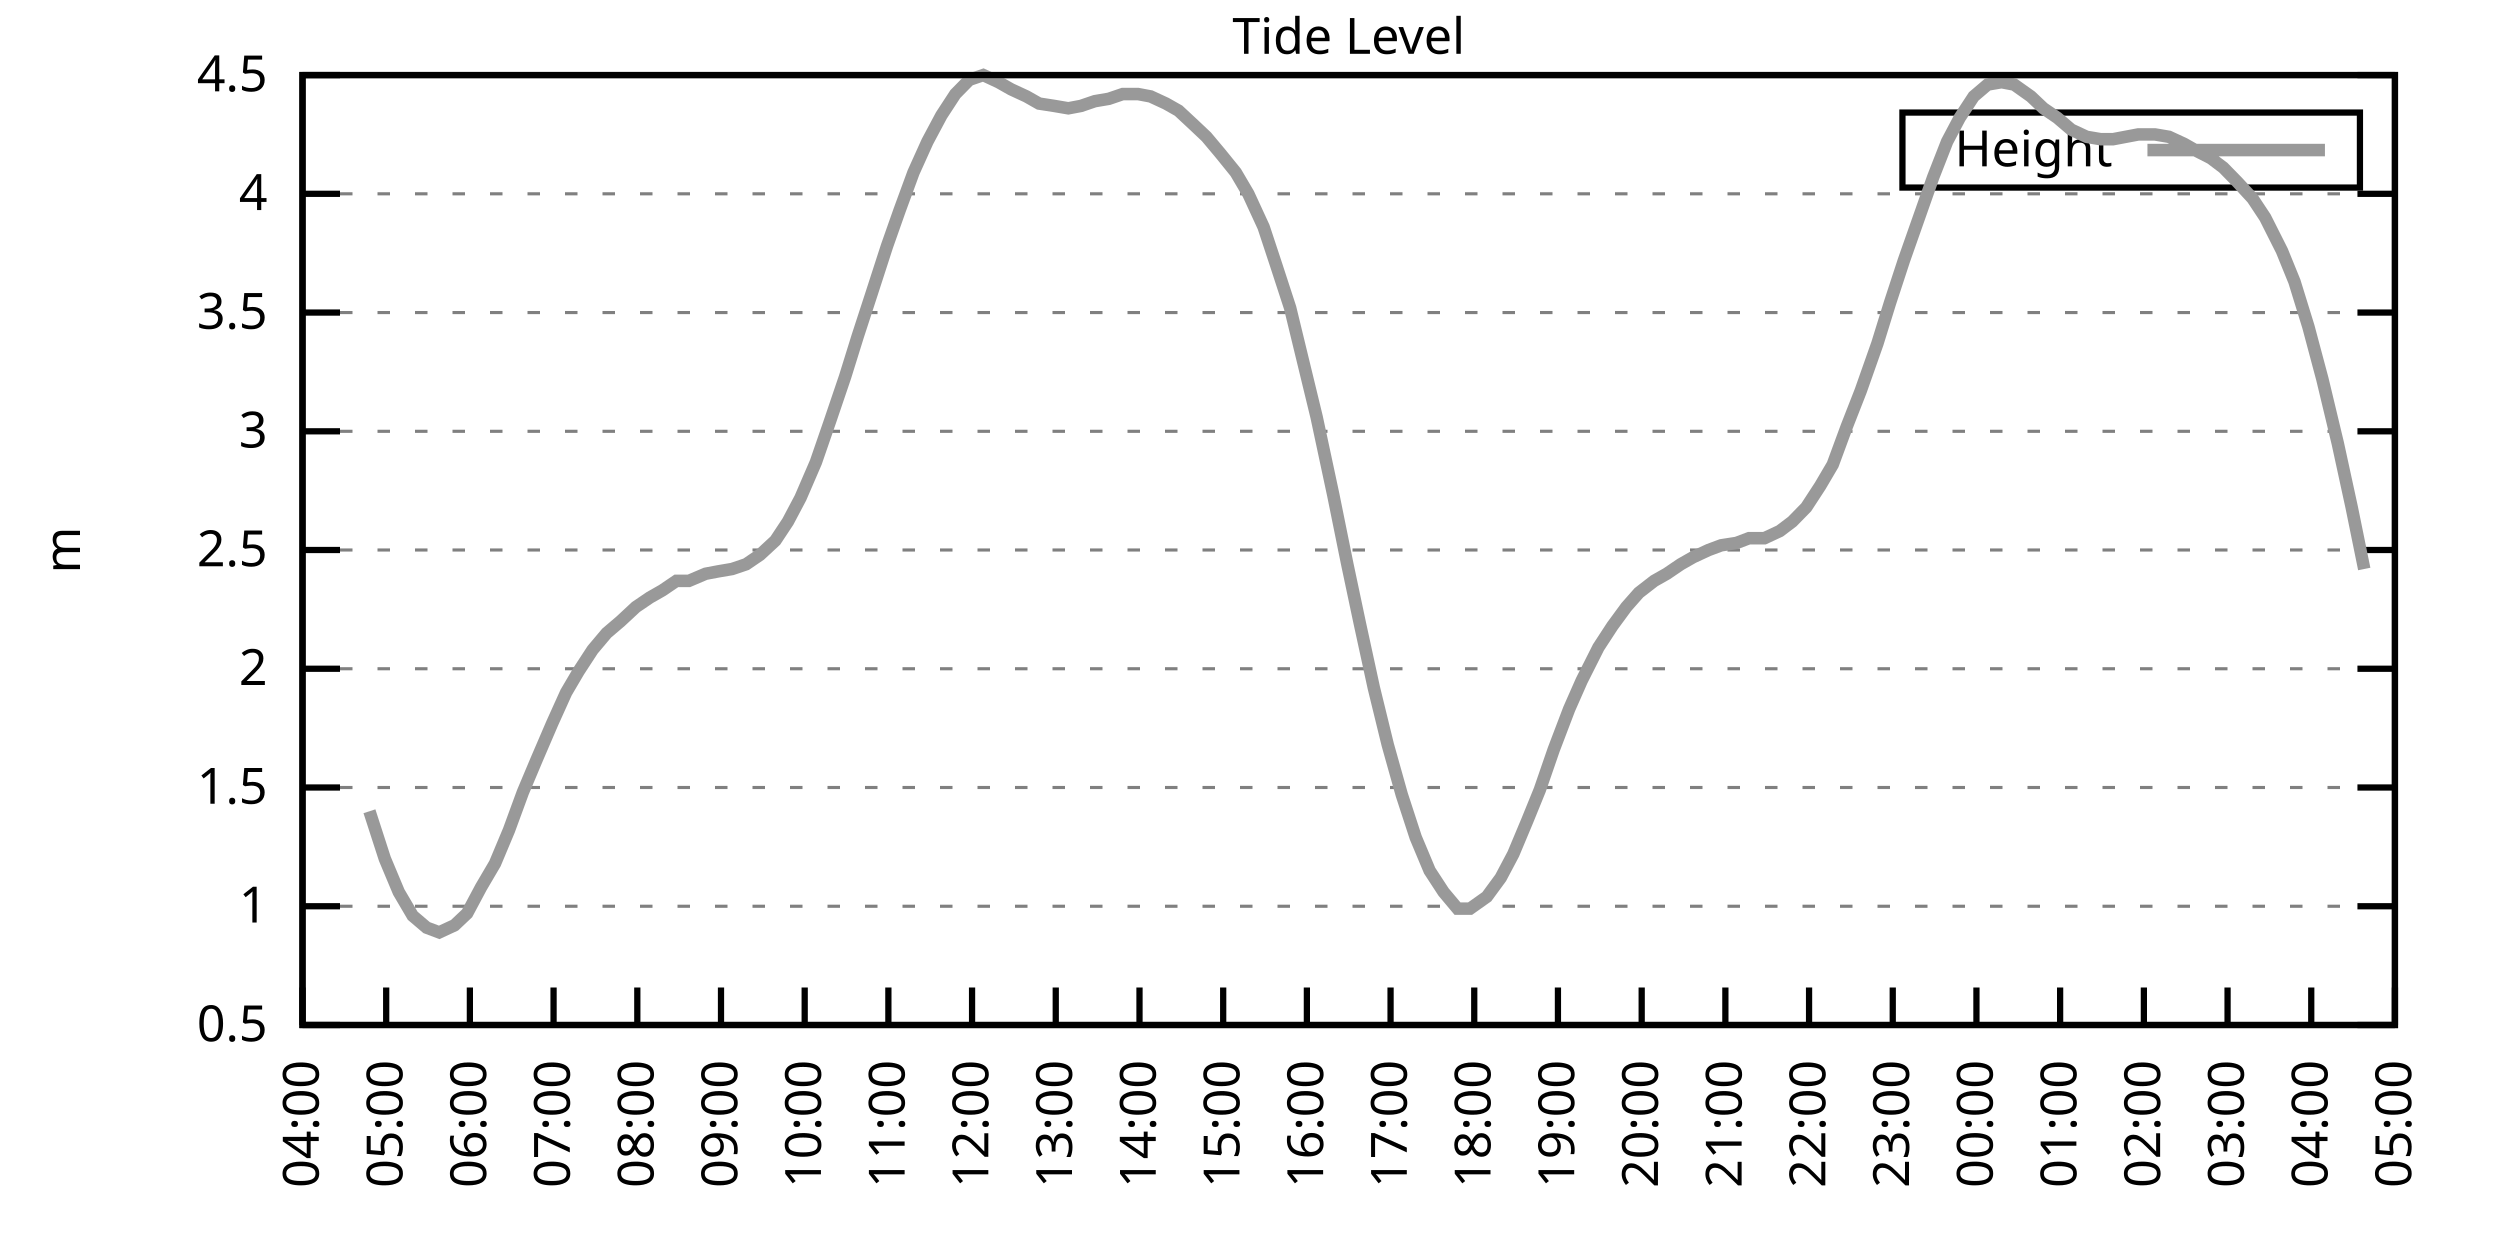
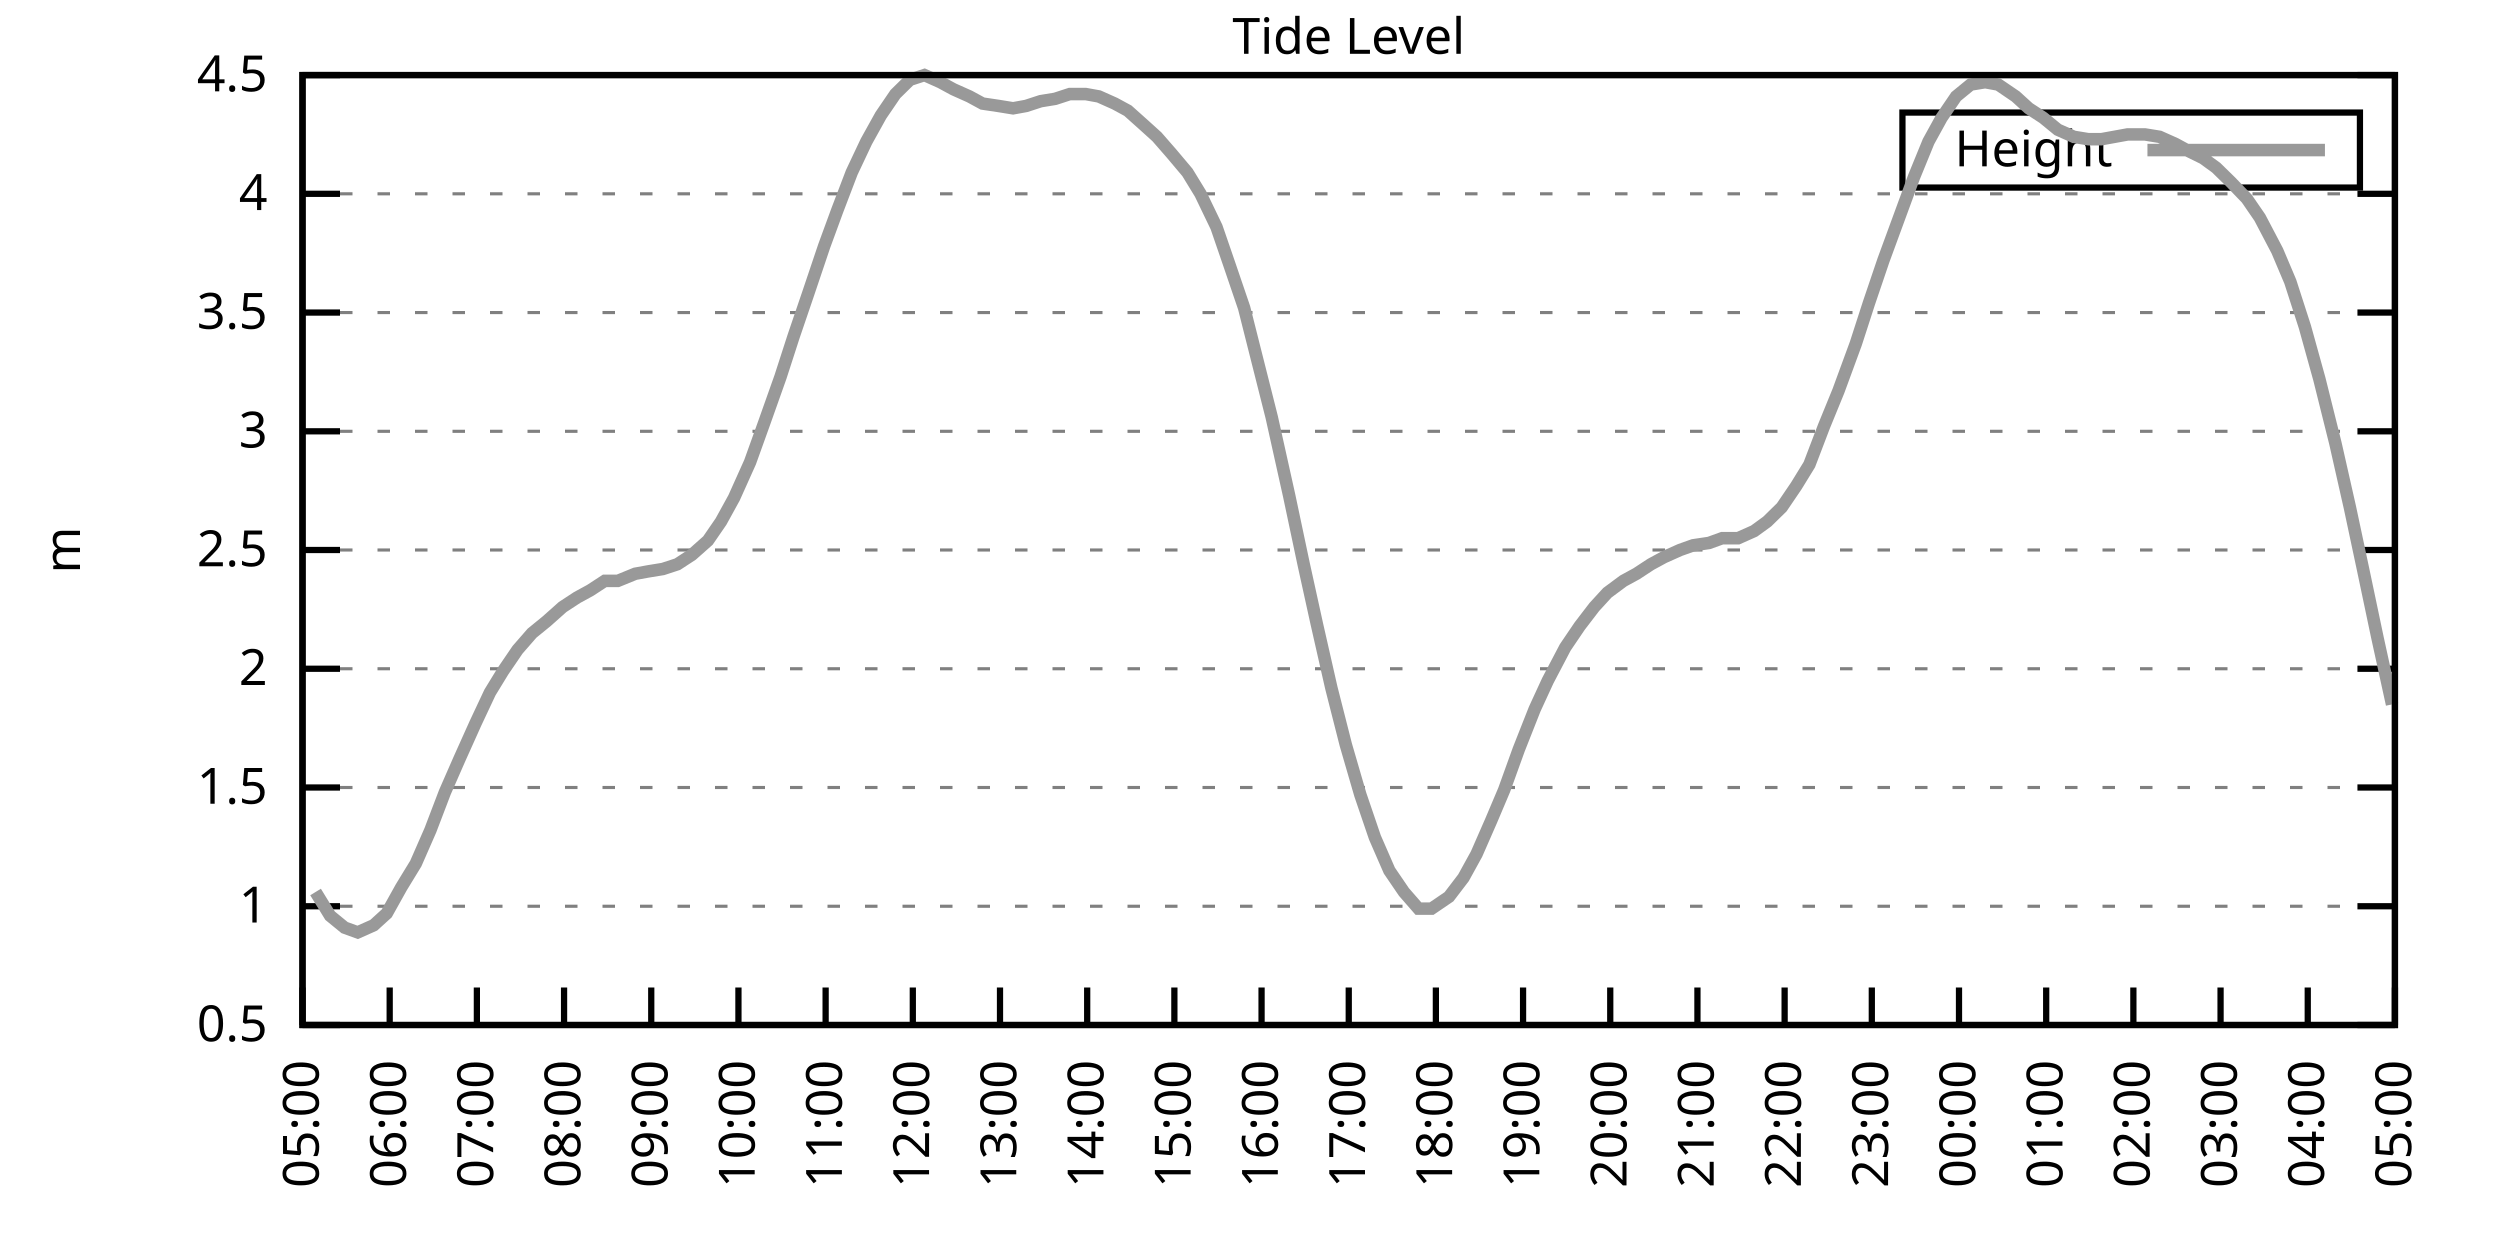
<svg xmlns="http://www.w3.org/2000/svg" xmlns:xlink="http://www.w3.org/1999/xlink" width="400" height="200" viewBox="0 0 400 200">
  <g id="gnuplot_canvas">
    <rect x="0" y="0" width="400" height="200" fill="none" />
    <defs>
      <circle id="gpDot" r="0.5" stroke-width="0.5" stroke="currentColor" />
      <path id="gpPt0" stroke-width="0.333" stroke="currentColor" d="M-1,0 h2 M0,-1 v2" />
      <path id="gpPt1" stroke-width="0.333" stroke="currentColor" d="M-1,-1 L1,1 M1,-1 L-1,1" />
      <path id="gpPt2" stroke-width="0.333" stroke="currentColor" d="M-1,0 L1,0 M0,-1 L0,1 M-1,-1 L1,1 M-1,1 L1,-1" />
      <rect id="gpPt3" stroke-width="0.333" stroke="currentColor" x="-1" y="-1" width="2" height="2" />
      <rect id="gpPt4" stroke-width="0.333" stroke="currentColor" fill="currentColor" x="-1" y="-1" width="2" height="2" />
      <circle id="gpPt5" stroke-width="0.333" stroke="currentColor" cx="0" cy="0" r="1" />
      <use xlink:href="#gpPt5" id="gpPt6" fill="currentColor" stroke="none" />
      <path id="gpPt7" stroke-width="0.333" stroke="currentColor" d="M0,-1.33 L-1.33,0.67 L1.33,0.67 z" />
      <use xlink:href="#gpPt7" id="gpPt8" fill="currentColor" stroke="none" />
      <use xlink:href="#gpPt7" id="gpPt9" stroke="currentColor" transform="rotate(180)" />
      <use xlink:href="#gpPt9" id="gpPt10" fill="currentColor" stroke="none" />
      <use xlink:href="#gpPt3" id="gpPt11" stroke="currentColor" transform="rotate(45)" />
      <use xlink:href="#gpPt11" id="gpPt12" fill="currentColor" stroke="none" />
      <path id="gpPt13" stroke-width="0.333" stroke="currentColor" d="M0,1.330 L1.265,0.411 L0.782,-1.067 L-0.782,-1.076 L-1.265,0.411 z" />
      <use xlink:href="#gpPt13" id="gpPt14" fill="currentColor" stroke="none" />
      <filter id="textbox" filterUnits="objectBoundingBox" x="0" y="0" height="1" width="1">
        <feFlood flood-color="white" flood-opacity="1" result="bgnd" />
        <feComposite in="SourceGraphic" in2="bgnd" operator="atop" />
      </filter>
      <filter id="greybox" filterUnits="objectBoundingBox" x="0" y="0" height="1" width="1">
        <feFlood flood-color="lightgrey" flood-opacity="1" result="grey" />
        <feComposite in="SourceGraphic" in2="grey" operator="atop" />
      </filter>
    </defs>
    <g fill="none" color="white" stroke="currentColor" stroke-width="1.00" stroke-linecap="butt" stroke-linejoin="miter">
</g>
    <g fill="none" color="black" stroke="currentColor" stroke-width="1.00" stroke-linecap="butt" stroke-linejoin="miter">
      <g stroke="none" shape-rendering="crispEdges">
        <polygon fill="rgb(255, 255, 255)" points="48.40,164.00 383.18,164.00 383.18,12.02 48.40,12.02 " />
      </g>
    </g>
    <g fill="none" color="black" stroke="currentColor" stroke-width="1.00" stroke-linecap="butt" stroke-linejoin="miter">
</g>
    <g fill="none" color="black" stroke="black" stroke-width="0.50" stroke-linecap="butt" stroke-linejoin="miter">
</g>
    <g fill="none" color="gray" stroke="currentColor" stroke-width="0.50" stroke-linecap="butt" stroke-linejoin="miter">
      <path stroke="gray" stroke-dasharray="2,4" class="gridline" d="M48.40,164.00 L383.19,164.00  " />
    </g>
    <g fill="none" color="gray" stroke="gray" stroke-width="1.00" stroke-linecap="butt" stroke-linejoin="miter">
</g>
    <g fill="none" color="black" stroke="currentColor" stroke-width="1.00" stroke-linecap="butt" stroke-linejoin="miter">
      <path stroke="black" d="M48.40,164.00 L54.40,164.00 M383.19,164.00 L377.19,164.00  " />
      <g transform="translate(42.80,166.60)" stroke="none" fill="black" font-family="Sans" font-size="8.00" text-anchor="end">
        <text>
          <tspan font-family="Sans"> 0.5</tspan>
        </text>
      </g>
    </g>
    <g fill="none" color="black" stroke="currentColor" stroke-width="1.00" stroke-linecap="butt" stroke-linejoin="miter">
</g>
    <g fill="none" color="black" stroke="black" stroke-width="0.50" stroke-linecap="butt" stroke-linejoin="miter">
</g>
    <g fill="none" color="gray" stroke="currentColor" stroke-width="0.50" stroke-linecap="butt" stroke-linejoin="miter">
      <path stroke="gray" stroke-dasharray="2,4" class="gridline" d="M48.40,145.00 L383.19,145.00  " />
    </g>
    <g fill="none" color="gray" stroke="gray" stroke-width="1.00" stroke-linecap="butt" stroke-linejoin="miter">
</g>
    <g fill="none" color="black" stroke="currentColor" stroke-width="1.00" stroke-linecap="butt" stroke-linejoin="miter">
      <path stroke="black" d="M48.40,145.00 L54.40,145.00 M383.19,145.00 L377.19,145.00  " />
      <g transform="translate(42.80,147.60)" stroke="none" fill="black" font-family="Sans" font-size="8.00" text-anchor="end">
        <text>
          <tspan font-family="Sans"> 1</tspan>
        </text>
      </g>
    </g>
    <g fill="none" color="black" stroke="currentColor" stroke-width="1.00" stroke-linecap="butt" stroke-linejoin="miter">
</g>
    <g fill="none" color="black" stroke="black" stroke-width="0.50" stroke-linecap="butt" stroke-linejoin="miter">
</g>
    <g fill="none" color="gray" stroke="currentColor" stroke-width="0.50" stroke-linecap="butt" stroke-linejoin="miter">
      <path stroke="gray" stroke-dasharray="2,4" class="gridline" d="M48.40,126.00 L383.19,126.00  " />
    </g>
    <g fill="none" color="gray" stroke="gray" stroke-width="1.00" stroke-linecap="butt" stroke-linejoin="miter">
</g>
    <g fill="none" color="black" stroke="currentColor" stroke-width="1.00" stroke-linecap="butt" stroke-linejoin="miter">
      <path stroke="black" d="M48.40,126.00 L54.40,126.00 M383.19,126.00 L377.19,126.00  " />
      <g transform="translate(42.80,128.60)" stroke="none" fill="black" font-family="Sans" font-size="8.00" text-anchor="end">
        <text>
          <tspan font-family="Sans"> 1.5</tspan>
        </text>
      </g>
    </g>
    <g fill="none" color="black" stroke="currentColor" stroke-width="1.00" stroke-linecap="butt" stroke-linejoin="miter">
</g>
    <g fill="none" color="black" stroke="black" stroke-width="0.50" stroke-linecap="butt" stroke-linejoin="miter">
</g>
    <g fill="none" color="gray" stroke="currentColor" stroke-width="0.50" stroke-linecap="butt" stroke-linejoin="miter">
      <path stroke="gray" stroke-dasharray="2,4" class="gridline" d="M48.40,107.00 L383.19,107.00  " />
    </g>
    <g fill="none" color="gray" stroke="gray" stroke-width="1.00" stroke-linecap="butt" stroke-linejoin="miter">
</g>
    <g fill="none" color="black" stroke="currentColor" stroke-width="1.00" stroke-linecap="butt" stroke-linejoin="miter">
      <path stroke="black" d="M48.40,107.00 L54.40,107.00 M383.19,107.00 L377.19,107.00  " />
      <g transform="translate(42.80,109.60)" stroke="none" fill="black" font-family="Sans" font-size="8.00" text-anchor="end">
        <text>
          <tspan font-family="Sans"> 2</tspan>
        </text>
      </g>
    </g>
    <g fill="none" color="black" stroke="currentColor" stroke-width="1.00" stroke-linecap="butt" stroke-linejoin="miter">
</g>
    <g fill="none" color="black" stroke="black" stroke-width="0.50" stroke-linecap="butt" stroke-linejoin="miter">
</g>
    <g fill="none" color="gray" stroke="currentColor" stroke-width="0.50" stroke-linecap="butt" stroke-linejoin="miter">
      <path stroke="gray" stroke-dasharray="2,4" class="gridline" d="M48.40,88.00 L383.19,88.00  " />
    </g>
    <g fill="none" color="gray" stroke="gray" stroke-width="1.00" stroke-linecap="butt" stroke-linejoin="miter">
</g>
    <g fill="none" color="black" stroke="currentColor" stroke-width="1.00" stroke-linecap="butt" stroke-linejoin="miter">
      <path stroke="black" d="M48.40,88.00 L54.40,88.00 M383.19,88.00 L377.19,88.00  " />
      <g transform="translate(42.80,90.60)" stroke="none" fill="black" font-family="Sans" font-size="8.00" text-anchor="end">
        <text>
          <tspan font-family="Sans"> 2.5</tspan>
        </text>
      </g>
    </g>
    <g fill="none" color="black" stroke="currentColor" stroke-width="1.00" stroke-linecap="butt" stroke-linejoin="miter">
</g>
    <g fill="none" color="black" stroke="black" stroke-width="0.50" stroke-linecap="butt" stroke-linejoin="miter">
</g>
    <g fill="none" color="gray" stroke="currentColor" stroke-width="0.50" stroke-linecap="butt" stroke-linejoin="miter">
      <path stroke="gray" stroke-dasharray="2,4" class="gridline" d="M48.40,69.01 L383.19,69.01  " />
    </g>
    <g fill="none" color="gray" stroke="gray" stroke-width="1.00" stroke-linecap="butt" stroke-linejoin="miter">
</g>
    <g fill="none" color="black" stroke="currentColor" stroke-width="1.00" stroke-linecap="butt" stroke-linejoin="miter">
      <path stroke="black" d="M48.40,69.01 L54.40,69.01 M383.19,69.01 L377.19,69.01  " />
      <g transform="translate(42.80,71.61)" stroke="none" fill="black" font-family="Sans" font-size="8.00" text-anchor="end">
        <text>
          <tspan font-family="Sans"> 3</tspan>
        </text>
      </g>
    </g>
    <g fill="none" color="black" stroke="currentColor" stroke-width="1.00" stroke-linecap="butt" stroke-linejoin="miter">
</g>
    <g fill="none" color="black" stroke="black" stroke-width="0.50" stroke-linecap="butt" stroke-linejoin="miter">
</g>
    <g fill="none" color="gray" stroke="currentColor" stroke-width="0.50" stroke-linecap="butt" stroke-linejoin="miter">
      <path stroke="gray" stroke-dasharray="2,4" class="gridline" d="M48.40,50.01 L383.19,50.01  " />
    </g>
    <g fill="none" color="gray" stroke="gray" stroke-width="1.00" stroke-linecap="butt" stroke-linejoin="miter">
</g>
    <g fill="none" color="black" stroke="currentColor" stroke-width="1.00" stroke-linecap="butt" stroke-linejoin="miter">
      <path stroke="black" d="M48.40,50.01 L54.40,50.01 M383.19,50.01 L377.19,50.01  " />
      <g transform="translate(42.80,52.61)" stroke="none" fill="black" font-family="Sans" font-size="8.00" text-anchor="end">
        <text>
          <tspan font-family="Sans"> 3.5</tspan>
        </text>
      </g>
    </g>
    <g fill="none" color="black" stroke="currentColor" stroke-width="1.00" stroke-linecap="butt" stroke-linejoin="miter">
</g>
    <g fill="none" color="black" stroke="black" stroke-width="0.50" stroke-linecap="butt" stroke-linejoin="miter">
</g>
    <g fill="none" color="gray" stroke="currentColor" stroke-width="0.50" stroke-linecap="butt" stroke-linejoin="miter">
      <path stroke="gray" stroke-dasharray="2,4" class="gridline" d="M48.40,31.01 L383.19,31.01  " />
    </g>
    <g fill="none" color="gray" stroke="gray" stroke-width="1.00" stroke-linecap="butt" stroke-linejoin="miter">
</g>
    <g fill="none" color="black" stroke="currentColor" stroke-width="1.00" stroke-linecap="butt" stroke-linejoin="miter">
      <path stroke="black" d="M48.40,31.01 L54.40,31.01 M383.19,31.01 L377.19,31.01  " />
      <g transform="translate(42.80,33.61)" stroke="none" fill="black" font-family="Sans" font-size="8.00" text-anchor="end">
        <text>
          <tspan font-family="Sans"> 4</tspan>
        </text>
      </g>
    </g>
    <g fill="none" color="black" stroke="currentColor" stroke-width="1.00" stroke-linecap="butt" stroke-linejoin="miter">
</g>
    <g fill="none" color="black" stroke="black" stroke-width="0.50" stroke-linecap="butt" stroke-linejoin="miter">
</g>
    <g fill="none" color="gray" stroke="currentColor" stroke-width="0.50" stroke-linecap="butt" stroke-linejoin="miter">
      <path stroke="gray" stroke-dasharray="2,4" class="gridline" d="M48.40,12.01 L383.19,12.01  " />
    </g>
    <g fill="none" color="gray" stroke="gray" stroke-width="1.00" stroke-linecap="butt" stroke-linejoin="miter">
</g>
    <g fill="none" color="black" stroke="currentColor" stroke-width="1.00" stroke-linecap="butt" stroke-linejoin="miter">
      <path stroke="black" d="M48.40,12.01 L54.40,12.01 M383.19,12.01 L377.19,12.01  " />
      <g transform="translate(42.80,14.61)" stroke="none" fill="black" font-family="Sans" font-size="8.00" text-anchor="end">
        <text>
          <tspan font-family="Sans"> 4.5</tspan>
        </text>
      </g>
    </g>
    <g fill="none" color="black" stroke="currentColor" stroke-width="1.00" stroke-linecap="butt" stroke-linejoin="miter">
      <path stroke="black" d="M48.40,164.00 L48.40,158.00  " />
      <g transform="translate(51.00,169.60) rotate(270.00)" stroke="none" fill="black" font-family="Sans" font-size="8.00" text-anchor="end">
        <text>
-           <tspan font-family="Sans">04:00</tspan>
-         </text>
-       </g>
-     </g>
-     <g fill="none" color="black" stroke="currentColor" stroke-width="1.00" stroke-linecap="butt" stroke-linejoin="miter">
-       <path stroke="black" d="M61.79,164.00 L61.79,158.00  " />
-       <g transform="translate(64.39,169.60) rotate(270.00)" stroke="none" fill="black" font-family="Sans" font-size="8.00" text-anchor="end">
-         <text>
          <tspan font-family="Sans">05:00</tspan>
        </text>
      </g>
    </g>
    <g fill="none" color="black" stroke="currentColor" stroke-width="1.00" stroke-linecap="butt" stroke-linejoin="miter">
-       <path stroke="black" d="M75.18,164.00 L75.18,158.00  " />
-       <g transform="translate(77.78,169.60) rotate(270.00)" stroke="none" fill="black" font-family="Sans" font-size="8.00" text-anchor="end">
+       <path stroke="black" d="M62.35,164.00 L62.35,158.00  " />
+       <g transform="translate(64.95,169.60) rotate(270.00)" stroke="none" fill="black" font-family="Sans" font-size="8.00" text-anchor="end">
        <text>
          <tspan font-family="Sans">06:00</tspan>
        </text>
      </g>
    </g>
    <g fill="none" color="black" stroke="currentColor" stroke-width="1.00" stroke-linecap="butt" stroke-linejoin="miter">
-       <path stroke="black" d="M88.57,164.00 L88.57,158.00  " />
-       <g transform="translate(91.17,169.60) rotate(270.00)" stroke="none" fill="black" font-family="Sans" font-size="8.00" text-anchor="end">
+       <path stroke="black" d="M76.30,164.00 L76.30,158.00  " />
+       <g transform="translate(78.90,169.60) rotate(270.00)" stroke="none" fill="black" font-family="Sans" font-size="8.00" text-anchor="end">
        <text>
          <tspan font-family="Sans">07:00</tspan>
        </text>
      </g>
    </g>
    <g fill="none" color="black" stroke="currentColor" stroke-width="1.00" stroke-linecap="butt" stroke-linejoin="miter">
-       <path stroke="black" d="M101.97,164.00 L101.97,158.00  " />
-       <g transform="translate(104.57,169.60) rotate(270.00)" stroke="none" fill="black" font-family="Sans" font-size="8.00" text-anchor="end">
+       <path stroke="black" d="M90.25,164.00 L90.25,158.00  " />
+       <g transform="translate(92.85,169.60) rotate(270.00)" stroke="none" fill="black" font-family="Sans" font-size="8.00" text-anchor="end">
        <text>
          <tspan font-family="Sans">08:00</tspan>
        </text>
      </g>
    </g>
    <g fill="none" color="black" stroke="currentColor" stroke-width="1.00" stroke-linecap="butt" stroke-linejoin="miter">
-       <path stroke="black" d="M115.36,164.00 L115.36,158.00  " />
-       <g transform="translate(117.96,169.60) rotate(270.00)" stroke="none" fill="black" font-family="Sans" font-size="8.00" text-anchor="end">
+       <path stroke="black" d="M104.20,164.00 L104.20,158.00  " />
+       <g transform="translate(106.80,169.60) rotate(270.00)" stroke="none" fill="black" font-family="Sans" font-size="8.00" text-anchor="end">
        <text>
          <tspan font-family="Sans">09:00</tspan>
        </text>
      </g>
    </g>
    <g fill="none" color="black" stroke="currentColor" stroke-width="1.00" stroke-linecap="butt" stroke-linejoin="miter">
-       <path stroke="black" d="M128.75,164.00 L128.75,158.00  " />
-       <g transform="translate(131.35,169.60) rotate(270.00)" stroke="none" fill="black" font-family="Sans" font-size="8.00" text-anchor="end">
+       <path stroke="black" d="M118.15,164.00 L118.15,158.00  " />
+       <g transform="translate(120.75,169.60) rotate(270.00)" stroke="none" fill="black" font-family="Sans" font-size="8.00" text-anchor="end">
        <text>
          <tspan font-family="Sans">10:00</tspan>
        </text>
      </g>
    </g>
    <g fill="none" color="black" stroke="currentColor" stroke-width="1.00" stroke-linecap="butt" stroke-linejoin="miter">
-       <path stroke="black" d="M142.14,164.00 L142.14,158.00  " />
-       <g transform="translate(144.74,169.60) rotate(270.00)" stroke="none" fill="black" font-family="Sans" font-size="8.00" text-anchor="end">
+       <path stroke="black" d="M132.10,164.00 L132.10,158.00  " />
+       <g transform="translate(134.70,169.60) rotate(270.00)" stroke="none" fill="black" font-family="Sans" font-size="8.00" text-anchor="end">
        <text>
          <tspan font-family="Sans">11:00</tspan>
        </text>
      </g>
    </g>
    <g fill="none" color="black" stroke="currentColor" stroke-width="1.00" stroke-linecap="butt" stroke-linejoin="miter">
-       <path stroke="black" d="M155.53,164.00 L155.53,158.00  " />
-       <g transform="translate(158.13,169.60) rotate(270.00)" stroke="none" fill="black" font-family="Sans" font-size="8.00" text-anchor="end">
+       <path stroke="black" d="M146.05,164.00 L146.05,158.00  " />
+       <g transform="translate(148.65,169.60) rotate(270.00)" stroke="none" fill="black" font-family="Sans" font-size="8.00" text-anchor="end">
        <text>
          <tspan font-family="Sans">12:00</tspan>
        </text>
      </g>
    </g>
    <g fill="none" color="black" stroke="currentColor" stroke-width="1.00" stroke-linecap="butt" stroke-linejoin="miter">
-       <path stroke="black" d="M168.92,164.00 L168.92,158.00  " />
-       <g transform="translate(171.52,169.60) rotate(270.00)" stroke="none" fill="black" font-family="Sans" font-size="8.00" text-anchor="end">
+       <path stroke="black" d="M160.00,164.00 L160.00,158.00  " />
+       <g transform="translate(162.60,169.60) rotate(270.00)" stroke="none" fill="black" font-family="Sans" font-size="8.00" text-anchor="end">
        <text>
          <tspan font-family="Sans">13:00</tspan>
        </text>
      </g>
    </g>
    <g fill="none" color="black" stroke="currentColor" stroke-width="1.00" stroke-linecap="butt" stroke-linejoin="miter">
-       <path stroke="black" d="M182.32,164.00 L182.32,158.00  " />
-       <g transform="translate(184.92,169.60) rotate(270.00)" stroke="none" fill="black" font-family="Sans" font-size="8.00" text-anchor="end">
+       <path stroke="black" d="M173.95,164.00 L173.95,158.00  " />
+       <g transform="translate(176.55,169.60) rotate(270.00)" stroke="none" fill="black" font-family="Sans" font-size="8.00" text-anchor="end">
        <text>
          <tspan font-family="Sans">14:00</tspan>
        </text>
      </g>
    </g>
    <g fill="none" color="black" stroke="currentColor" stroke-width="1.00" stroke-linecap="butt" stroke-linejoin="miter">
-       <path stroke="black" d="M195.71,164.00 L195.71,158.00  " />
-       <g transform="translate(198.31,169.60) rotate(270.00)" stroke="none" fill="black" font-family="Sans" font-size="8.00" text-anchor="end">
+       <path stroke="black" d="M187.90,164.00 L187.90,158.00  " />
+       <g transform="translate(190.50,169.60) rotate(270.00)" stroke="none" fill="black" font-family="Sans" font-size="8.00" text-anchor="end">
        <text>
          <tspan font-family="Sans">15:00</tspan>
        </text>
      </g>
    </g>
    <g fill="none" color="black" stroke="currentColor" stroke-width="1.00" stroke-linecap="butt" stroke-linejoin="miter">
-       <path stroke="black" d="M209.10,164.00 L209.10,158.00  " />
-       <g transform="translate(211.70,169.60) rotate(270.00)" stroke="none" fill="black" font-family="Sans" font-size="8.00" text-anchor="end">
+       <path stroke="black" d="M201.85,164.00 L201.85,158.00  " />
+       <g transform="translate(204.45,169.60) rotate(270.00)" stroke="none" fill="black" font-family="Sans" font-size="8.00" text-anchor="end">
        <text>
          <tspan font-family="Sans">16:00</tspan>
        </text>
      </g>
    </g>
    <g fill="none" color="black" stroke="currentColor" stroke-width="1.00" stroke-linecap="butt" stroke-linejoin="miter">
-       <path stroke="black" d="M222.49,164.00 L222.49,158.00  " />
-       <g transform="translate(225.09,169.60) rotate(270.00)" stroke="none" fill="black" font-family="Sans" font-size="8.00" text-anchor="end">
+       <path stroke="black" d="M215.80,164.00 L215.80,158.00  " />
+       <g transform="translate(218.40,169.60) rotate(270.00)" stroke="none" fill="black" font-family="Sans" font-size="8.00" text-anchor="end">
        <text>
          <tspan font-family="Sans">17:00</tspan>
        </text>
      </g>
    </g>
    <g fill="none" color="black" stroke="currentColor" stroke-width="1.00" stroke-linecap="butt" stroke-linejoin="miter">
-       <path stroke="black" d="M235.88,164.00 L235.88,158.00  " />
-       <g transform="translate(238.48,169.60) rotate(270.00)" stroke="none" fill="black" font-family="Sans" font-size="8.00" text-anchor="end">
+       <path stroke="black" d="M229.74,164.00 L229.74,158.00  " />
+       <g transform="translate(232.34,169.60) rotate(270.00)" stroke="none" fill="black" font-family="Sans" font-size="8.00" text-anchor="end">
        <text>
          <tspan font-family="Sans">18:00</tspan>
        </text>
      </g>
    </g>
    <g fill="none" color="black" stroke="currentColor" stroke-width="1.00" stroke-linecap="butt" stroke-linejoin="miter">
-       <path stroke="black" d="M249.27,164.00 L249.27,158.00  " />
-       <g transform="translate(251.87,169.60) rotate(270.00)" stroke="none" fill="black" font-family="Sans" font-size="8.00" text-anchor="end">
+       <path stroke="black" d="M243.69,164.00 L243.69,158.00  " />
+       <g transform="translate(246.29,169.60) rotate(270.00)" stroke="none" fill="black" font-family="Sans" font-size="8.00" text-anchor="end">
        <text>
          <tspan font-family="Sans">19:00</tspan>
        </text>
      </g>
    </g>
    <g fill="none" color="black" stroke="currentColor" stroke-width="1.00" stroke-linecap="butt" stroke-linejoin="miter">
-       <path stroke="black" d="M262.67,164.00 L262.67,158.00  " />
-       <g transform="translate(265.27,169.60) rotate(270.00)" stroke="none" fill="black" font-family="Sans" font-size="8.00" text-anchor="end">
+       <path stroke="black" d="M257.64,164.00 L257.64,158.00  " />
+       <g transform="translate(260.24,169.60) rotate(270.00)" stroke="none" fill="black" font-family="Sans" font-size="8.00" text-anchor="end">
        <text>
          <tspan font-family="Sans">20:00</tspan>
        </text>
      </g>
    </g>
    <g fill="none" color="black" stroke="currentColor" stroke-width="1.00" stroke-linecap="butt" stroke-linejoin="miter">
-       <path stroke="black" d="M276.06,164.00 L276.06,158.00  " />
-       <g transform="translate(278.66,169.60) rotate(270.00)" stroke="none" fill="black" font-family="Sans" font-size="8.00" text-anchor="end">
+       <path stroke="black" d="M271.59,164.00 L271.59,158.00  " />
+       <g transform="translate(274.19,169.60) rotate(270.00)" stroke="none" fill="black" font-family="Sans" font-size="8.00" text-anchor="end">
        <text>
          <tspan font-family="Sans">21:00</tspan>
        </text>
      </g>
    </g>
    <g fill="none" color="black" stroke="currentColor" stroke-width="1.00" stroke-linecap="butt" stroke-linejoin="miter">
-       <path stroke="black" d="M289.45,164.00 L289.45,158.00  " />
-       <g transform="translate(292.05,169.60) rotate(270.00)" stroke="none" fill="black" font-family="Sans" font-size="8.00" text-anchor="end">
+       <path stroke="black" d="M285.54,164.00 L285.54,158.00  " />
+       <g transform="translate(288.14,169.60) rotate(270.00)" stroke="none" fill="black" font-family="Sans" font-size="8.00" text-anchor="end">
        <text>
          <tspan font-family="Sans">22:00</tspan>
        </text>
      </g>
    </g>
    <g fill="none" color="black" stroke="currentColor" stroke-width="1.00" stroke-linecap="butt" stroke-linejoin="miter">
-       <path stroke="black" d="M302.84,164.00 L302.84,158.00  " />
-       <g transform="translate(305.44,169.60) rotate(270.00)" stroke="none" fill="black" font-family="Sans" font-size="8.00" text-anchor="end">
+       <path stroke="black" d="M299.49,164.00 L299.49,158.00  " />
+       <g transform="translate(302.09,169.60) rotate(270.00)" stroke="none" fill="black" font-family="Sans" font-size="8.00" text-anchor="end">
        <text>
          <tspan font-family="Sans">23:00</tspan>
        </text>
      </g>
    </g>
    <g fill="none" color="black" stroke="currentColor" stroke-width="1.00" stroke-linecap="butt" stroke-linejoin="miter">
-       <path stroke="black" d="M316.23,164.00 L316.23,158.00  " />
-       <g transform="translate(318.83,169.60) rotate(270.00)" stroke="none" fill="black" font-family="Sans" font-size="8.00" text-anchor="end">
+       <path stroke="black" d="M313.44,164.00 L313.44,158.00  " />
+       <g transform="translate(316.04,169.60) rotate(270.00)" stroke="none" fill="black" font-family="Sans" font-size="8.00" text-anchor="end">
        <text>
          <tspan font-family="Sans">00:00</tspan>
        </text>
      </g>
    </g>
    <g fill="none" color="black" stroke="currentColor" stroke-width="1.00" stroke-linecap="butt" stroke-linejoin="miter">
-       <path stroke="black" d="M329.62,164.00 L329.62,158.00  " />
-       <g transform="translate(332.22,169.60) rotate(270.00)" stroke="none" fill="black" font-family="Sans" font-size="8.00" text-anchor="end">
+       <path stroke="black" d="M327.39,164.00 L327.39,158.00  " />
+       <g transform="translate(329.99,169.60) rotate(270.00)" stroke="none" fill="black" font-family="Sans" font-size="8.00" text-anchor="end">
        <text>
          <tspan font-family="Sans">01:00</tspan>
        </text>
      </g>
    </g>
    <g fill="none" color="black" stroke="currentColor" stroke-width="1.00" stroke-linecap="butt" stroke-linejoin="miter">
-       <path stroke="black" d="M343.02,164.00 L343.02,158.00  " />
-       <g transform="translate(345.62,169.60) rotate(270.00)" stroke="none" fill="black" font-family="Sans" font-size="8.00" text-anchor="end">
+       <path stroke="black" d="M341.34,164.00 L341.34,158.00  " />
+       <g transform="translate(343.94,169.60) rotate(270.00)" stroke="none" fill="black" font-family="Sans" font-size="8.00" text-anchor="end">
        <text>
          <tspan font-family="Sans">02:00</tspan>
        </text>
      </g>
    </g>
    <g fill="none" color="black" stroke="currentColor" stroke-width="1.00" stroke-linecap="butt" stroke-linejoin="miter">
-       <path stroke="black" d="M356.41,164.00 L356.41,158.00  " />
-       <g transform="translate(359.01,169.60) rotate(270.00)" stroke="none" fill="black" font-family="Sans" font-size="8.00" text-anchor="end">
+       <path stroke="black" d="M355.29,164.00 L355.29,158.00  " />
+       <g transform="translate(357.89,169.60) rotate(270.00)" stroke="none" fill="black" font-family="Sans" font-size="8.00" text-anchor="end">
        <text>
          <tspan font-family="Sans">03:00</tspan>
        </text>
      </g>
    </g>
    <g fill="none" color="black" stroke="currentColor" stroke-width="1.00" stroke-linecap="butt" stroke-linejoin="miter">
-       <path stroke="black" d="M369.80,164.00 L369.80,158.00  " />
-       <g transform="translate(372.40,169.60) rotate(270.00)" stroke="none" fill="black" font-family="Sans" font-size="8.00" text-anchor="end">
+       <path stroke="black" d="M369.24,164.00 L369.24,158.00  " />
+       <g transform="translate(371.84,169.60) rotate(270.00)" stroke="none" fill="black" font-family="Sans" font-size="8.00" text-anchor="end">
        <text>
          <tspan font-family="Sans">04:00</tspan>
        </text>
      </g>
    </g>
    <g fill="none" color="black" stroke="currentColor" stroke-width="1.00" stroke-linecap="butt" stroke-linejoin="miter">
      <path stroke="black" d="M383.19,164.00 L383.19,158.00  " />
      <g transform="translate(385.79,169.60) rotate(270.00)" stroke="none" fill="black" font-family="Sans" font-size="8.00" text-anchor="end">
        <text>
          <tspan font-family="Sans">05:00</tspan>
        </text>
      </g>
    </g>
    <g fill="none" color="black" stroke="currentColor" stroke-width="1.00" stroke-linecap="butt" stroke-linejoin="miter">
</g>
    <g fill="none" color="black" stroke="currentColor" stroke-width="1.00" stroke-linecap="butt" stroke-linejoin="miter">
      <path stroke="black" d="M48.40,12.01 L48.40,164.00 L383.19,164.00 L383.19,12.01 L48.40,12.01 Z  " />
    </g>
    <g fill="none" color="black" stroke="currentColor" stroke-width="1.00" stroke-linecap="butt" stroke-linejoin="miter">
</g>
    <g fill="none" color="black" stroke="currentColor" stroke-width="1.00" stroke-linecap="butt" stroke-linejoin="miter">
      <path stroke="black" d="M304.39,30.01 L304.39,18.01 L377.59,18.01 L377.59,30.01 L304.39,30.01 Z  " />
    </g>
    <g id="Tide_level_plot_1">
      <g fill="none" color="white" stroke="black" stroke-width="2.00" stroke-linecap="butt" stroke-linejoin="miter">
</g>
      <g fill="none" color="black" stroke="currentColor" stroke-width="2.00" stroke-linecap="butt" stroke-linejoin="miter">
        <g transform="translate(337.99,26.61)" stroke="none" fill="black" font-family="Sans" font-size="8.00" text-anchor="end">
          <text>
            <tspan font-family="Sans">Height</tspan>
          </text>
        </g>
      </g>
      <g fill="none" color="black" stroke="currentColor" stroke-width="2.00" stroke-linecap="butt" stroke-linejoin="miter">
-         <path stroke="rgb(153, 153, 153)" d="M343.59,24.01 L371.99,24.01 M59.11,129.80 L61.57,137.40 L63.80,142.72 L66.03,146.52 L68.26,148.42 L70.27,149.18   L72.73,148.04 L74.74,146.14 L76.97,141.96 L79.20,138.16 L81.43,132.84 L83.66,126.76 L85.90,121.44 L88.35,115.74   L90.58,110.80 L92.59,107.38 L94.82,103.96 L97.06,101.30 L99.29,99.40 L101.74,97.12 L103.98,95.60 L105.98,94.46   L108.22,92.94 L110.22,92.94 L112.90,91.80 L114.91,91.42 L117.14,91.04 L119.38,90.28 L121.61,88.76 L124.06,86.49   L126.07,83.45 L128.08,79.65 L130.54,73.95 L132.77,67.49 L135.22,60.27 L137.23,53.81 L139.46,46.97 L141.92,39.37   L143.93,33.67 L146.16,27.59 L148.39,22.65 L150.62,18.47 L152.85,15.05 L155.09,12.77 L157.32,12.01 L159.77,13.15   L161.78,14.29 L164.24,15.43 L166.25,16.57 L168.70,16.95 L170.93,17.33 L172.94,16.95 L175.17,16.19 L177.41,15.81   L179.64,15.05 L182.09,15.05 L184.10,15.43 L186.56,16.57 L188.57,17.71 L191.02,19.99 L193.03,21.89 L195.26,24.55   L197.72,27.59 L199.73,31.01 L202.18,36.33 L204.19,42.41 L206.42,49.25 L210.66,66.73 L213.34,79.27 L215.57,90.28   L217.58,99.78 L219.81,110.04 L222.04,119.16 L224.28,127.14 L226.51,133.98 L228.74,139.30 L230.97,142.72 L233.20,145.38   L235.21,145.38 L237.89,143.48 L240.12,140.44 L242.13,136.64 L244.36,131.32 L246.37,126.38 L248.60,119.92 L251.06,113.46   L253.07,108.90 L255.75,103.58 L257.98,100.16 L260.21,97.12 L262.22,94.84 L264.67,92.94 L266.68,91.80 L268.92,90.28   L270.92,89.14 L273.38,88.00 L275.39,87.25 L277.84,86.87 L279.85,86.11 L282.31,86.11 L284.76,84.97 L286.77,83.45   L289.00,81.17 L291.23,77.75 L293.24,74.33 L295.48,68.25 L297.71,62.55 L300.39,54.95 L302.39,48.49 L304.63,41.65   L309.31,28.35 L311.54,22.65 L313.55,18.85 L315.79,15.43 L318.02,13.53 L320.25,13.15 L322.26,13.53 L324.94,15.43   L326.95,17.33 L329.18,18.85 L331.41,20.75 L333.86,21.89 L336.10,22.27 L338.10,22.27 L340.11,21.89 L342.12,21.51   L344.80,21.51 L347.03,21.89 L349.49,23.03 L351.50,24.17 L353.73,25.31 L355.74,26.83 L357.97,29.11 L360.42,31.77   L362.43,34.81 L365.11,40.13 L367.12,45.07 L369.35,52.29 L371.58,60.65 L374.04,70.91 L376.27,81.17 L378.28,91.04    " />
+         <path stroke="rgb(153, 153, 153)" d="M343.59,24.01 L371.99,24.01 M50.49,142.72 L52.82,146.52 L55.14,148.42 L57.23,149.18 L59.79,148.04 L61.88,146.14   L64.21,141.96 L66.53,138.16 L68.86,132.84 L71.18,126.76 L73.51,121.44 L76.07,115.74 L78.39,110.80 L80.48,107.38   L82.81,103.96 L85.13,101.30 L87.46,99.40 L90.02,97.12 L92.34,95.60 L94.43,94.46 L96.76,92.94 L98.85,92.94   L101.64,91.80 L103.73,91.42 L106.06,91.04 L108.38,90.28 L110.71,88.76 L113.27,86.49 L115.36,83.45 L117.45,79.65   L120.01,73.95 L122.33,67.49 L124.89,60.27 L126.98,53.81 L129.31,46.97 L131.87,39.37 L133.96,33.67 L136.28,27.59   L138.61,22.65 L140.93,18.47 L143.26,15.05 L145.58,12.77 L147.91,12.01 L150.46,13.15 L152.56,14.29 L155.11,15.43   L157.21,16.57 L159.76,16.95 L162.09,17.33 L164.18,16.95 L166.51,16.19 L168.83,15.81 L171.16,15.05 L173.71,15.05   L175.81,15.43 L178.36,16.57 L180.46,17.71 L183.01,19.99 L185.11,21.89 L187.43,24.55 L189.99,27.59 L192.08,31.01   L194.64,36.33 L196.73,42.41 L199.06,49.25 L203.47,66.73 L206.26,79.27 L208.59,90.28 L210.68,99.78 L213.01,110.04   L215.33,119.16 L217.65,127.14 L219.98,133.98 L222.30,139.30 L224.63,142.72 L226.95,145.38 L229.05,145.38 L231.84,143.48   L234.16,140.44 L236.25,136.64 L238.58,131.32 L240.67,126.38 L243.00,119.92 L245.55,113.46 L247.65,108.90 L250.44,103.58   L252.76,100.16 L255.09,97.12 L257.18,94.84 L259.74,92.94 L261.83,91.80 L264.15,90.28 L266.25,89.14 L268.80,88.00   L270.90,87.25 L273.45,86.87 L275.55,86.11 L278.10,86.11 L280.66,84.97 L282.75,83.45 L285.08,81.17 L287.40,77.75   L289.50,74.33 L291.82,68.25 L294.15,62.55 L296.94,54.95 L299.03,48.49 L301.35,41.65 L306.23,28.35 L308.56,22.65   L310.65,18.85 L312.98,15.43 L315.30,13.53 L317.63,13.15 L319.72,13.53 L322.51,15.43 L324.60,17.33 L326.93,18.85   L329.25,20.75 L331.81,21.89 L334.13,22.27 L336.23,22.27 L338.32,21.89 L340.41,21.51 L343.20,21.51 L345.53,21.89   L348.08,23.03 L350.18,24.17 L352.50,25.31 L354.59,26.83 L356.92,29.11 L359.48,31.77 L361.57,34.81 L364.36,40.13   L366.45,45.07 L368.78,52.29 L371.10,60.65 L373.66,70.91 L375.98,81.17 L378.08,91.04 L380.40,102.06 L382.73,112.70    " />
      </g>
    </g>
    <g fill="none" color="black" stroke="currentColor" stroke-width="2.00" stroke-linecap="butt" stroke-linejoin="miter">
</g>
    <g fill="none" color="black" stroke="black" stroke-width="1.00" stroke-linecap="butt" stroke-linejoin="miter">
</g>
    <g fill="none" color="black" stroke="currentColor" stroke-width="1.00" stroke-linecap="butt" stroke-linejoin="miter">
      <path stroke="black" d="M48.40,12.01 L48.40,164.00 L383.19,164.00 L383.19,12.01 L48.40,12.01 Z  " />
      <g transform="translate(12.80,88.01) rotate(270.00)" stroke="none" fill="black" font-family="Sans" font-size="8.00" text-anchor="middle">
        <text>
          <tspan font-family="Sans">m</tspan>
        </text>
      </g>
    </g>
    <g fill="none" color="black" stroke="currentColor" stroke-width="1.00" stroke-linecap="butt" stroke-linejoin="miter">
</g>
    <g fill="none" color="black" stroke="currentColor" stroke-width="1.00" stroke-linecap="butt" stroke-linejoin="miter">
      <g transform="translate(215.79,8.61)" stroke="none" fill="black" font-family="Sans" font-size="8.00" text-anchor="middle">
        <text>
          <tspan font-family="Sans">Tide Level</tspan>
        </text>
      </g>
    </g>
    <g fill="none" color="black" stroke="currentColor" stroke-width="1.00" stroke-linecap="butt" stroke-linejoin="miter">
</g>
  </g>
</svg>
